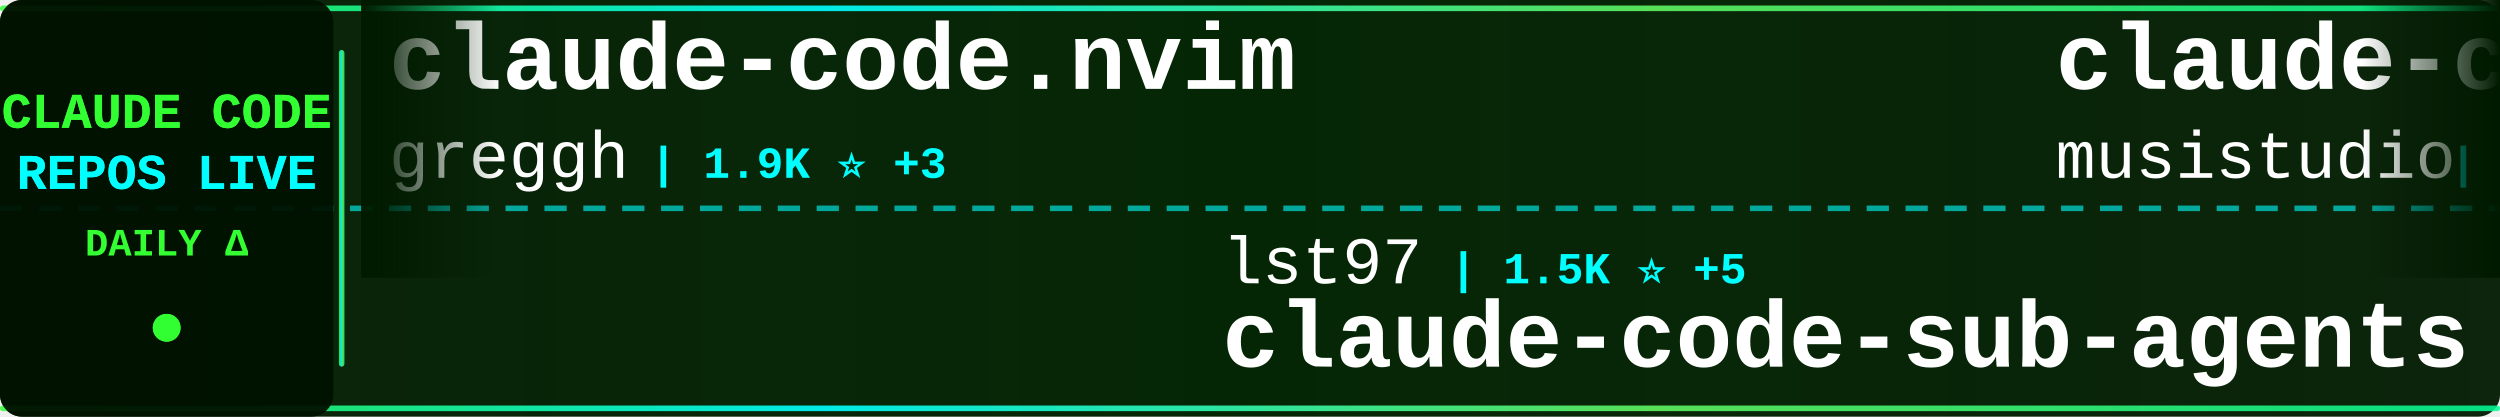
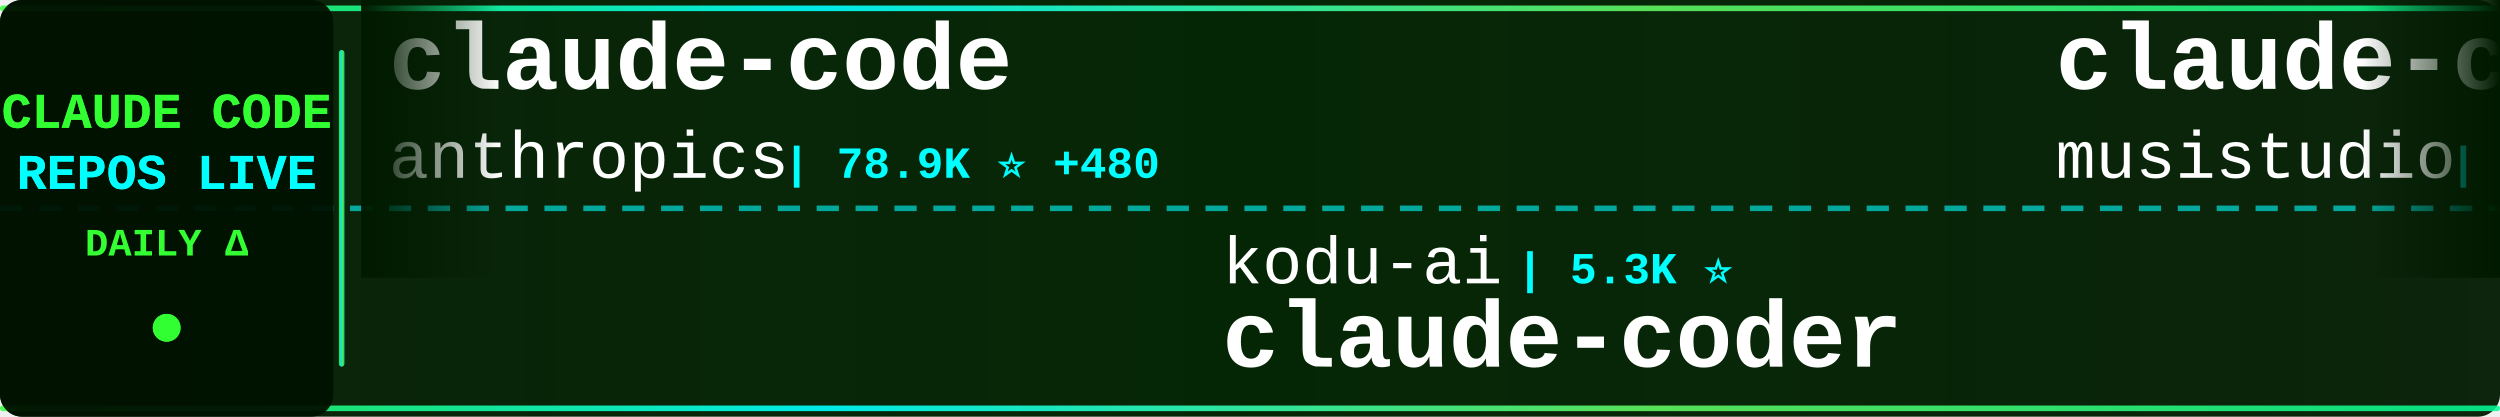
<svg xmlns="http://www.w3.org/2000/svg" width="900" height="150">
  <defs>
    <linearGradient id="tickerBg" x1="0%" y1="0%" x2="100%" y2="0%">
      <stop offset="0%" style="stop-color:#001a00;stop-opacity:0.95" />
      <stop offset="50%" style="stop-color:#002200;stop-opacity:0.98" />
      <stop offset="100%" style="stop-color:#001a00;stop-opacity:0.95" />
    </linearGradient>
    <linearGradient id="borderGrad" x1="0%" y1="0%" x2="100%" y2="0%">
      <stop offset="0%" style="stop-color:#33ff33;stop-opacity:0.85">
        <animate attributeName="stop-opacity" values="0.85;1;0.85" dur="2s" repeatCount="indefinite" />
      </stop>
      <stop offset="33%" style="stop-color:#00ffff;stop-opacity:0.9">
        <animate attributeName="stop-opacity" values="0.9;1;0.9" dur="2.2s" repeatCount="indefinite" />
      </stop>
      <stop offset="66%" style="stop-color:#66ff66;stop-opacity:0.85">
        <animate attributeName="stop-opacity" values="0.85;1;0.85" dur="1.8s" repeatCount="indefinite" />
      </stop>
      <stop offset="100%" style="stop-color:#00ff99;stop-opacity:0.85">
        <animate attributeName="stop-opacity" values="0.85;1;0.85" dur="2s" repeatCount="indefinite" />
      </stop>
    </linearGradient>
    <filter id="textGlow">
      <feGaussianBlur stdDeviation="0.1" result="coloredBlur" />
      <feMerge>
        <feMergeNode in="coloredBlur" />
        <feMergeNode in="SourceGraphic" />
      </feMerge>
    </filter>
    <filter id="metricGlow">
      <feGaussianBlur stdDeviation="0.2" result="coloredBlur" />
      <feMerge>
        <feMergeNode in="coloredBlur" />
        <feMergeNode in="SourceGraphic" />
      </feMerge>
    </filter>
    <linearGradient id="leftFade" x1="0%" y1="0%" x2="100%" y2="0%">
      <stop offset="0%" style="stop-color:#001a00;stop-opacity:1" />
      <stop offset="100%" style="stop-color:#001a00;stop-opacity:0" />
    </linearGradient>
    <linearGradient id="rightFade" x1="0%" y1="0%" x2="100%" y2="0%">
      <stop offset="0%" style="stop-color:#001a00;stop-opacity:0" />
      <stop offset="100%" style="stop-color:#001a00;stop-opacity:1" />
    </linearGradient>
  </defs>
  <rect width="900" height="150" fill="url(#tickerBg)" rx="8" />
  <rect x="0" y="2" width="900" height="2" fill="url(#borderGrad)" rx="1" />
  <rect x="0" y="146" width="900" height="2" fill="url(#borderGrad)" rx="1" />
  <line x1="0" y1="75" x2="900" y2="75" stroke="#00ffff" stroke-width="2" stroke-dasharray="8 6" opacity="0.6" />
  <rect x="0" y="0" width="120" height="150" fill="#001100" opacity="0.95" rx="8" />
  <text x="60" y="46" font-family="'Courier New', monospace" font-size="18" font-weight="bold" fill="#33ff33" text-anchor="middle" filter="url(#textGlow)">
    CLAUDE CODE
  </text>
  <text x="60" y="68" font-family="'Courier New', monospace" font-size="18" font-weight="bold" fill="#00ffff" text-anchor="middle" filter="url(#textGlow)">
    REPOS LIVE
  </text>
  <text x="60" y="92" font-family="'Courier New', monospace" font-size="14" font-weight="bold" fill="#33ff33" text-anchor="middle">
    DAILY Δ
  </text>
  <circle cx="60" cy="118" r="5" fill="#33ff33" filter="url(#metricGlow)">
    <animate attributeName="r" values="4;6;4" dur="1.5s" repeatCount="indefinite" />
    <animate attributeName="opacity" values="0.6;1;0.6" dur="1.5s" repeatCount="indefinite" />
  </circle>
  <rect x="122" y="18" width="2" height="114" fill="url(#borderGrad)" rx="1" />
  <clipPath id="tickerClip">
    <rect x="130" y="0" width="770" height="150" />
  </clipPath>
  <g clip-path="url(#tickerClip)">
    <g id="tickerItems">
      <animateTransform attributeName="transform" attributeType="XML" type="translate" from="0 0" to="-3000 0" dur="54s" repeatCount="indefinite" />
      <g transform="translate(0, 0)">
-         <text x="140" y="32" font-family="'Courier New', monospace" font-size="34" font-weight="bold" fill="#ffffff">claude-code.nvim</text>
-         <text x="140" y="64" font-family="'Courier New', monospace" font-size="24" font-weight="normal" fill="#ffffff" opacity="1.0">greggh</text>
-         <text x="234" y="64" font-family="'Courier New', monospace" font-size="16" font-weight="bold" fill="#00ffff"> | 1.9K ⭐ +3</text>
+         <text x="140" y="32" font-family="'Courier New', monospace" font-size="34" font-weight="bold" fill="#ffffff">claude-code</text>
+         <text x="140" y="64" font-family="'Courier New', monospace" font-size="24" font-weight="normal" fill="#ffffff" opacity="1.0">anthropics</text>
+         <text x="282" y="64" font-family="'Courier New', monospace" font-size="16" font-weight="bold" fill="#00ffff"> | 78.9K ⭐ +480</text>
      </g>
      <g transform="translate(300, 0)">
-         <text x="140" y="102" font-family="'Courier New', monospace" font-size="24" font-weight="normal" fill="#ffffff" opacity="1.0">lst97</text>
-         <text x="222" y="102" font-family="'Courier New', monospace" font-size="16" font-weight="bold" fill="#00ffff"> | 1.5K ⭐ +5</text>
-         <text x="140" y="132" font-family="'Courier New', monospace" font-size="34" font-weight="bold" fill="#ffffff">claude-code-sub-agents</text>
+         <text x="140" y="102" font-family="'Courier New', monospace" font-size="24" font-weight="normal" fill="#ffffff" opacity="1.0">kodu-ai</text>
+         <text x="246" y="102" font-family="'Courier New', monospace" font-size="16" font-weight="bold" fill="#00ffff"> | 5.3K ⭐</text>
+         <text x="140" y="132" font-family="'Courier New', monospace" font-size="34" font-weight="bold" fill="#ffffff">claude-coder</text>
      </g>
      <g transform="translate(600, 0)">
        <text x="140" y="32" font-family="'Courier New', monospace" font-size="34" font-weight="bold" fill="#ffffff">claude-code-router</text>
        <text x="140" y="64" font-family="'Courier New', monospace" font-size="24" font-weight="normal" fill="#ffffff" opacity="1.0">musistudio</text>
-         <text x="282" y="64" font-family="'Courier New', monospace" font-size="16" font-weight="bold" fill="#00ffff"> | 29.8K ⭐ +85</text>
+         <text x="282" y="64" font-family="'Courier New', monospace" font-size="16" font-weight="bold" fill="#00ffff"> | 29.8K ⭐ +84</text>
      </g>
      <g transform="translate(900, 0)">
-         <text x="140" y="102" font-family="'Courier New', monospace" font-size="24" font-weight="normal" fill="#ffffff" opacity="1.0">anthropics</text>
-         <text x="282" y="102" font-family="'Courier New', monospace" font-size="16" font-weight="bold" fill="#00ffff"> | 95.1K ⭐ +925</text>
-         <text x="140" y="132" font-family="'Courier New', monospace" font-size="34" font-weight="bold" fill="#ffffff">skills</text>
+         <text x="140" y="102" font-family="'Courier New', monospace" font-size="24" font-weight="normal" fill="#ffffff" opacity="1.0">shareAI-lab</text>
+         <text x="294" y="102" font-family="'Courier New', monospace" font-size="16" font-weight="bold" fill="#00ffff"> | 29.7K ⭐ +1.2K</text>
+         <text x="140" y="132" font-family="'Courier New', monospace" font-size="34" font-weight="bold" fill="#ffffff">learn-claude-code</text>
      </g>
      <g transform="translate(1200, 0)">
-         <text x="140" y="32" font-family="'Courier New', monospace" font-size="34" font-weight="bold" fill="#ffffff">claude-code-guide</text>
-         <text x="140" y="64" font-family="'Courier New', monospace" font-size="24" font-weight="normal" fill="#ffffff" opacity="1.0">Cranot</text>
-         <text x="234" y="64" font-family="'Courier New', monospace" font-size="16" font-weight="bold" fill="#00ffff"> | 2.5K ⭐ +8</text>
+         <text x="140" y="32" font-family="'Courier New', monospace" font-size="34" font-weight="bold" fill="#ffffff">claude-code-source-code-...</text>
+         <text x="140" y="64" font-family="'Courier New', monospace" font-size="24" font-weight="normal" fill="#ffffff" opacity="1.0">ghuntley</text>
+         <text x="258" y="64" font-family="'Courier New', monospace" font-size="16" font-weight="bold" fill="#00ffff"> | 863 ⭐ +3</text>
      </g>
      <g transform="translate(1500, 0)">
-         <text x="140" y="102" font-family="'Courier New', monospace" font-size="24" font-weight="normal" fill="#ffffff" opacity="1.0">Pimzino</text>
-         <text x="246" y="102" font-family="'Courier New', monospace" font-size="16" font-weight="bold" fill="#00ffff"> | 3.5K ⭐ +10</text>
-         <text x="140" y="132" font-family="'Courier New', monospace" font-size="34" font-weight="bold" fill="#ffffff">claude-code-spec-workflo...</text>
+         <text x="140" y="102" font-family="'Courier New', monospace" font-size="24" font-weight="normal" fill="#ffffff" opacity="1.0">ericbuess</text>
+         <text x="270" y="102" font-family="'Courier New', monospace" font-size="16" font-weight="bold" fill="#00ffff"> | 737 ⭐ +4</text>
+         <text x="140" y="132" font-family="'Courier New', monospace" font-size="34" font-weight="bold" fill="#ffffff">claude-code-docs</text>
      </g>
      <g transform="translate(1800, 0)">
-         <text x="140" y="32" font-family="'Courier New', monospace" font-size="34" font-weight="bold" fill="#ffffff">claude-code-prompt-impro...</text>
-         <text x="140" y="64" font-family="'Courier New', monospace" font-size="24" font-weight="normal" fill="#ffffff" opacity="1.0">severity1</text>
-         <text x="270" y="64" font-family="'Courier New', monospace" font-size="16" font-weight="bold" fill="#00ffff"> | 1.3K ⭐ +6</text>
+         <text x="140" y="32" font-family="'Courier New', monospace" font-size="34" font-weight="bold" fill="#ffffff">my-claude-code-setup</text>
+         <text x="140" y="64" font-family="'Courier New', monospace" font-size="24" font-weight="normal" fill="#ffffff" opacity="1.0">centminmod</text>
+         <text x="282" y="64" font-family="'Courier New', monospace" font-size="16" font-weight="bold" fill="#00ffff"> | 2.1K ⭐ +14</text>
      </g>
      <g transform="translate(2100, 0)">
+         <text x="140" y="102" font-family="'Courier New', monospace" font-size="24" font-weight="normal" fill="#ffffff" opacity="1.0">VoltAgent</text>
+         <text x="270" y="102" font-family="'Courier New', monospace" font-size="16" font-weight="bold" fill="#00ffff"> | 14.1K ⭐ +106</text>
+         <text x="140" y="132" font-family="'Courier New', monospace" font-size="34" font-weight="bold" fill="#ffffff">awesome-claude-code-suba...</text>
+       </g>
+       <g transform="translate(2400, 0)">
+         <text x="140" y="32" font-family="'Courier New', monospace" font-size="34" font-weight="bold" fill="#ffffff">claude-code-spec-workflo...</text>
+         <text x="140" y="64" font-family="'Courier New', monospace" font-size="24" font-weight="normal" fill="#ffffff" opacity="1.0">Pimzino</text>
+         <text x="246" y="64" font-family="'Courier New', monospace" font-size="16" font-weight="bold" fill="#00ffff"> | 3.5K ⭐ +11</text>
+       </g>
+       <g transform="translate(2700, 0)">
+         <text x="140" y="102" font-family="'Courier New', monospace" font-size="24" font-weight="normal" fill="#ffffff" opacity="1.0">github</text>
+         <text x="234" y="102" font-family="'Courier New', monospace" font-size="16" font-weight="bold" fill="#00ffff"> | 77.6K ⭐ +403</text>
+         <text x="140" y="132" font-family="'Courier New', monospace" font-size="34" font-weight="bold" fill="#ffffff">spec-kit</text>
+       </g>
+       <g transform="translate(3000, 0)">
+         <text x="140" y="32" font-family="'Courier New', monospace" font-size="34" font-weight="bold" fill="#ffffff">claude-code</text>
+         <text x="140" y="64" font-family="'Courier New', monospace" font-size="24" font-weight="normal" fill="#ffffff" opacity="1.0">anthropics</text>
+         <text x="282" y="64" font-family="'Courier New', monospace" font-size="16" font-weight="bold" fill="#00ffff"> | 78.9K ⭐ +480</text>
+       </g>
+       <g transform="translate(3300, 0)">
        <text x="140" y="102" font-family="'Courier New', monospace" font-size="24" font-weight="normal" fill="#ffffff" opacity="1.0">kodu-ai</text>
        <text x="246" y="102" font-family="'Courier New', monospace" font-size="16" font-weight="bold" fill="#00ffff"> | 5.3K ⭐</text>
        <text x="140" y="132" font-family="'Courier New', monospace" font-size="34" font-weight="bold" fill="#ffffff">claude-coder</text>
      </g>
-       <g transform="translate(2400, 0)">
-         <text x="140" y="32" font-family="'Courier New', monospace" font-size="34" font-weight="bold" fill="#ffffff">claude-code-proxy</text>
-         <text x="140" y="64" font-family="'Courier New', monospace" font-size="24" font-weight="normal" fill="#ffffff" opacity="1.0">1rgs</text>
-         <text x="210" y="64" font-family="'Courier New', monospace" font-size="16" font-weight="bold" fill="#00ffff"> | 3.2K ⭐ +15</text>
-       </g>
-       <g transform="translate(2700, 0)">
-         <text x="140" y="102" font-family="'Courier New', monospace" font-size="24" font-weight="normal" fill="#ffffff" opacity="1.0">Piebald-AI</text>
-         <text x="282" y="102" font-family="'Courier New', monospace" font-size="16" font-weight="bold" fill="#00ffff"> | 6.0K ⭐ +62</text>
-         <text x="140" y="132" font-family="'Courier New', monospace" font-size="34" font-weight="bold" fill="#ffffff">claude-code-system-promp...</text>
-       </g>
-       <g transform="translate(3000, 0)">
-         <text x="140" y="32" font-family="'Courier New', monospace" font-size="34" font-weight="bold" fill="#ffffff">claude-code.nvim</text>
-         <text x="140" y="64" font-family="'Courier New', monospace" font-size="24" font-weight="normal" fill="#ffffff" opacity="1.0">greggh</text>
-         <text x="234" y="64" font-family="'Courier New', monospace" font-size="16" font-weight="bold" fill="#00ffff"> | 1.9K ⭐ +3</text>
-       </g>
-       <g transform="translate(3300, 0)">
-         <text x="140" y="102" font-family="'Courier New', monospace" font-size="24" font-weight="normal" fill="#ffffff" opacity="1.0">lst97</text>
-         <text x="222" y="102" font-family="'Courier New', monospace" font-size="16" font-weight="bold" fill="#00ffff"> | 1.5K ⭐ +5</text>
-         <text x="140" y="132" font-family="'Courier New', monospace" font-size="34" font-weight="bold" fill="#ffffff">claude-code-sub-agents</text>
-       </g>
      <g transform="translate(3600, 0)">
        <text x="140" y="32" font-family="'Courier New', monospace" font-size="34" font-weight="bold" fill="#ffffff">claude-code-router</text>
        <text x="140" y="64" font-family="'Courier New', monospace" font-size="24" font-weight="normal" fill="#ffffff" opacity="1.0">musistudio</text>
-         <text x="282" y="64" font-family="'Courier New', monospace" font-size="16" font-weight="bold" fill="#00ffff"> | 29.8K ⭐ +85</text>
+         <text x="282" y="64" font-family="'Courier New', monospace" font-size="16" font-weight="bold" fill="#00ffff"> | 29.8K ⭐ +84</text>
      </g>
      <g transform="translate(3900, 0)">
-         <text x="140" y="102" font-family="'Courier New', monospace" font-size="24" font-weight="normal" fill="#ffffff" opacity="1.0">anthropics</text>
-         <text x="282" y="102" font-family="'Courier New', monospace" font-size="16" font-weight="bold" fill="#00ffff"> | 95.1K ⭐ +925</text>
-         <text x="140" y="132" font-family="'Courier New', monospace" font-size="34" font-weight="bold" fill="#ffffff">skills</text>
+         <text x="140" y="102" font-family="'Courier New', monospace" font-size="24" font-weight="normal" fill="#ffffff" opacity="1.0">shareAI-lab</text>
+         <text x="294" y="102" font-family="'Courier New', monospace" font-size="16" font-weight="bold" fill="#00ffff"> | 29.7K ⭐ +1.2K</text>
+         <text x="140" y="132" font-family="'Courier New', monospace" font-size="34" font-weight="bold" fill="#ffffff">learn-claude-code</text>
      </g>
    </g>
  </g>
  <rect x="130" y="0" width="50" height="100" fill="url(#leftFade)" />
  <rect x="850" y="0" width="50" height="100" fill="url(#rightFade)" />
</svg>
